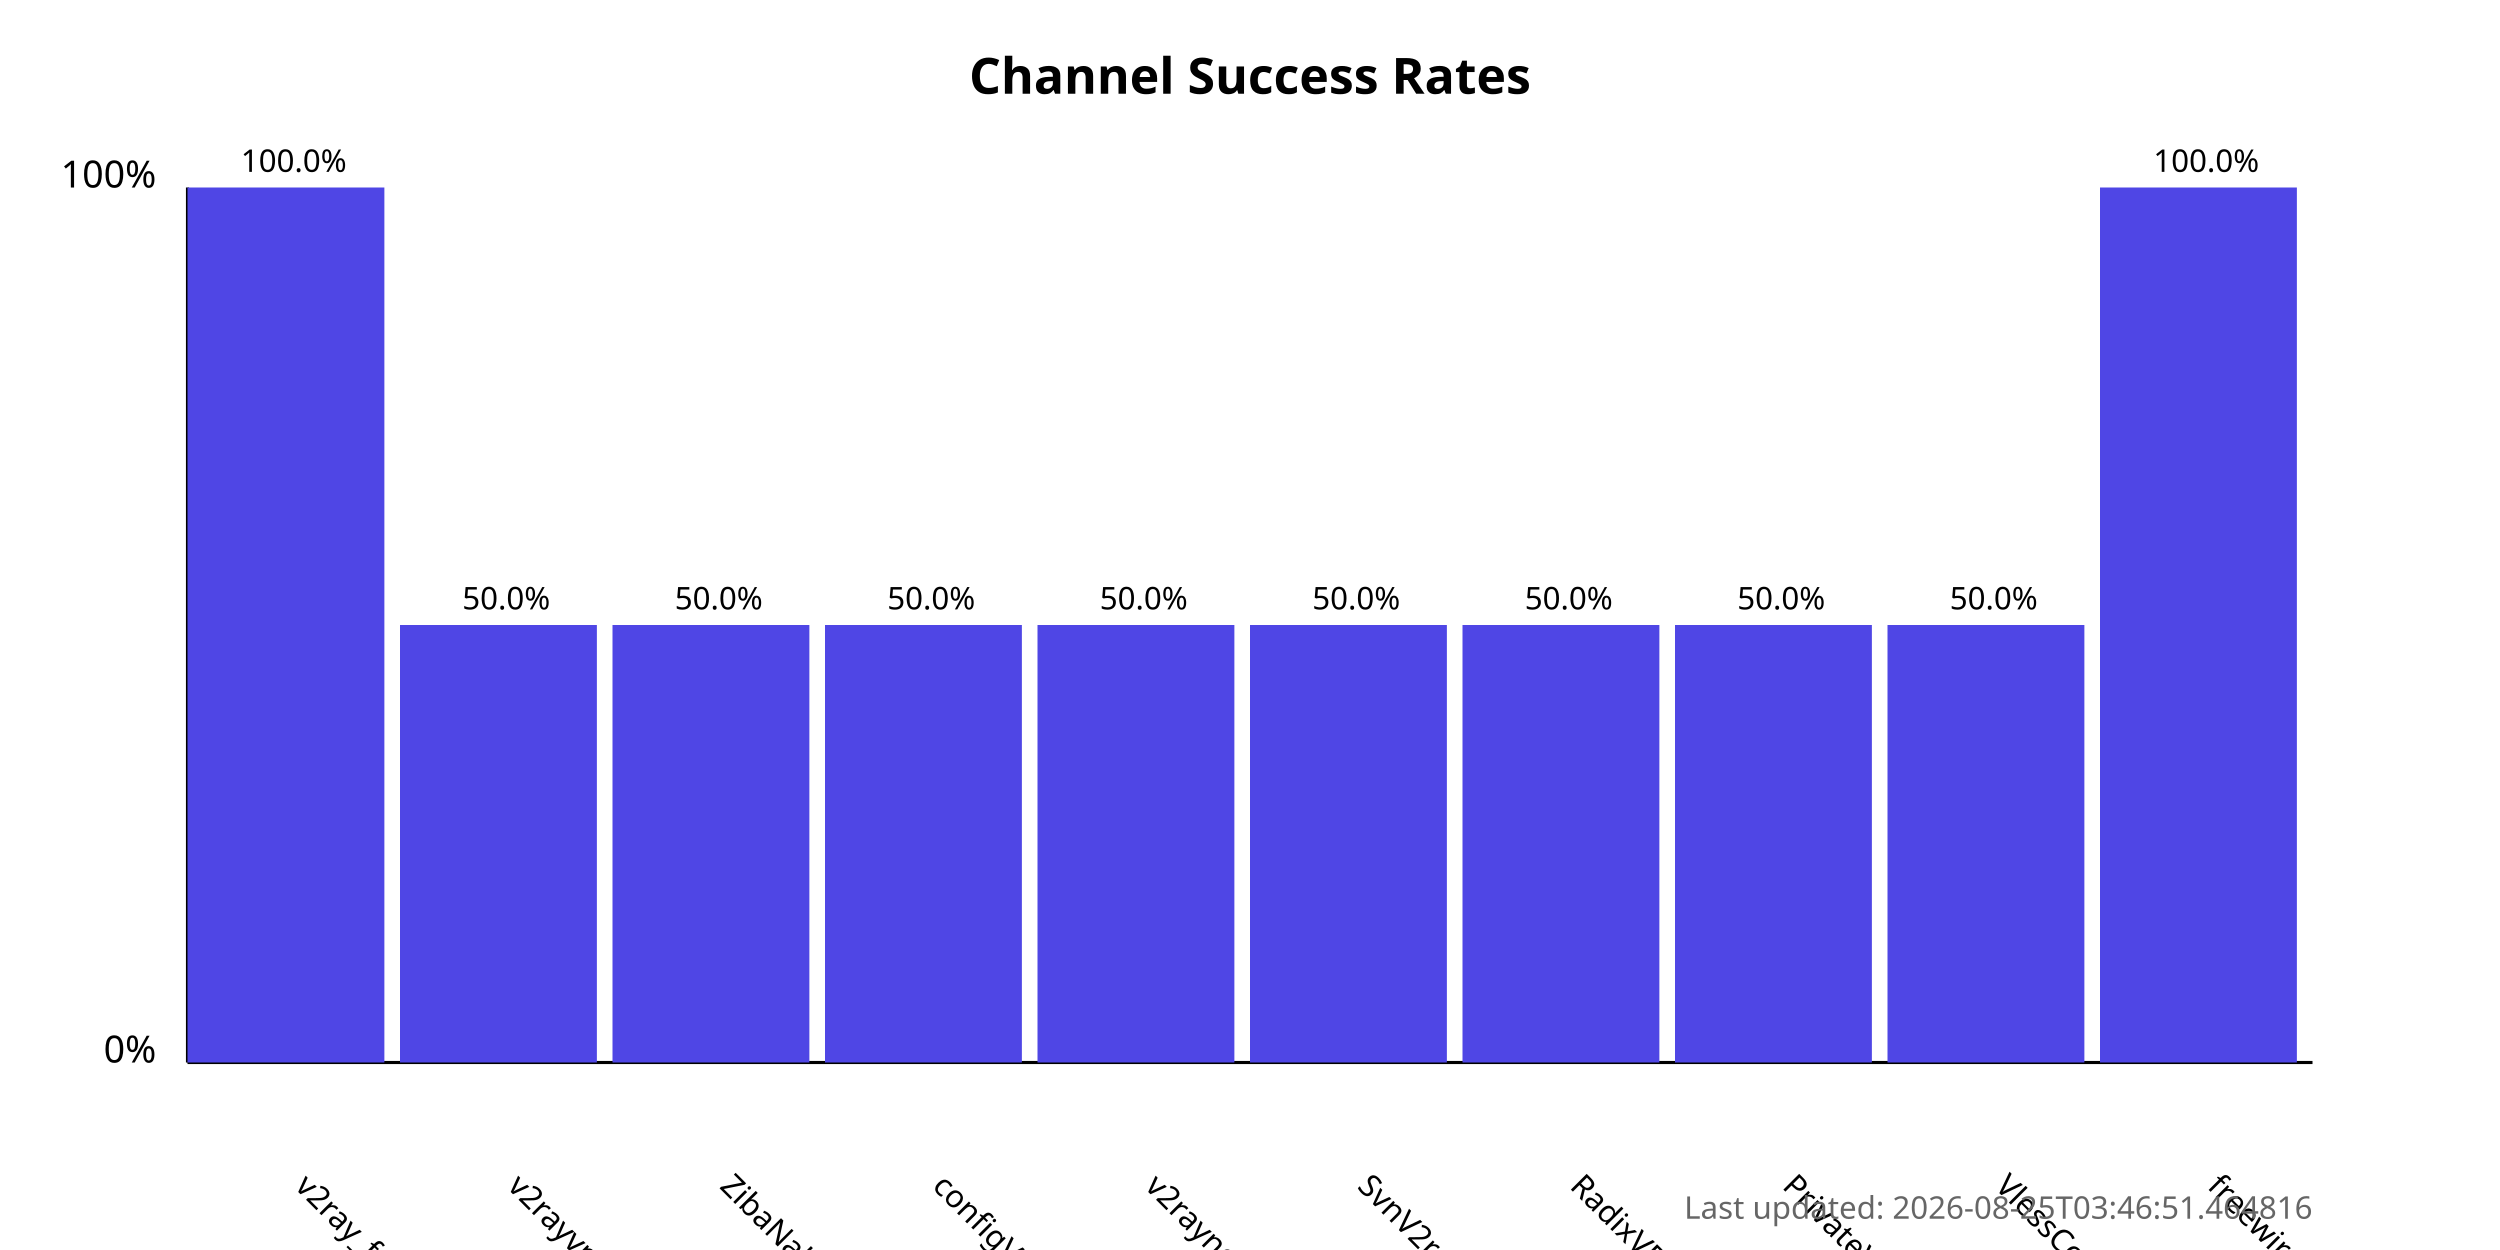
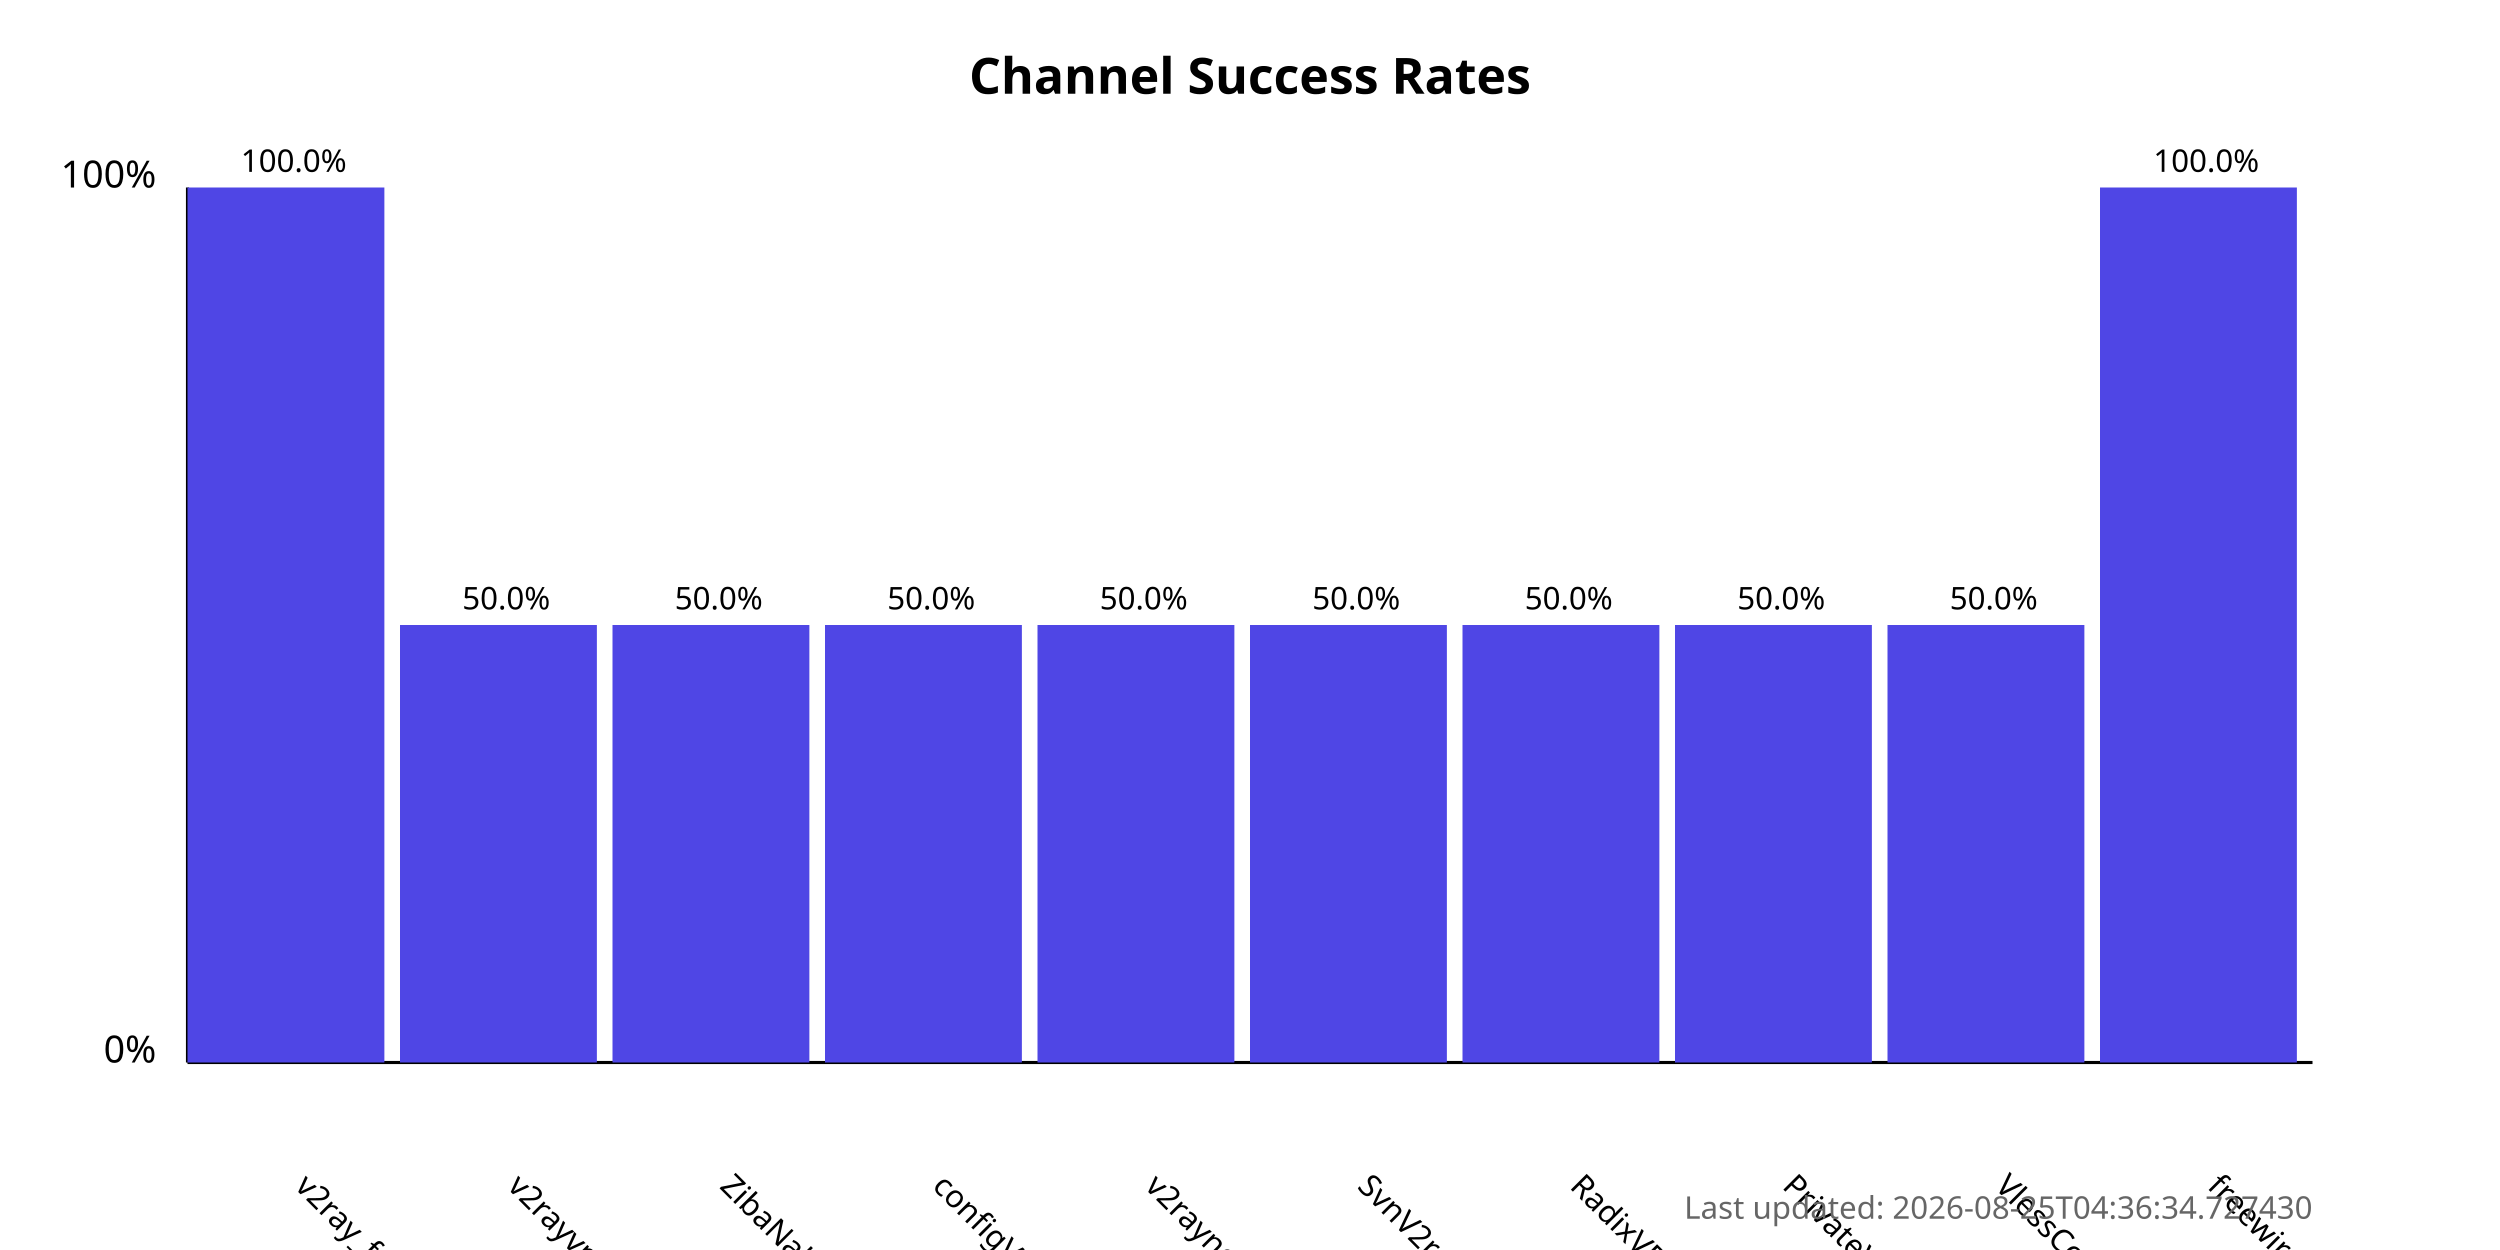
<svg xmlns="http://www.w3.org/2000/svg" width="800" height="400">
  <style>
            .chart-title { font: bold 16px sans-serif; }
            .axis-label { font: 12px sans-serif; }
            .tick-label { font: 10px sans-serif; }
            .bar { fill: #4f46e5; }
            .bar:hover { fill: #6366f1; }
            .timestamp { font: 10px sans-serif; fill: #666; }
        </style>
  <text x="400.0" y="30" text-anchor="middle" class="chart-title">
            Channel Success Rates
        </text>
  <line x1="60" y1="340" x2="60" y2="60" stroke="black" stroke-width="1" />
  <line x1="60" y1="340" x2="740" y2="340" stroke="black" stroke-width="1" />
  <text x="50" y="340" text-anchor="end" class="axis-label">0%</text>
  <text x="50" y="60" text-anchor="end" class="axis-label">100%</text>
  <g>
    <rect x="60" y="60.0" width="63.0" height="280.0" class="bar" />
    <text x="94.0" y="380" transform="rotate(45, 94.0, 380)" text-anchor="start" class="tick-label">
                v2ray_free_conf
            </text>
    <text x="94.0" y="55.0" text-anchor="middle" class="tick-label">
                100.0%
            </text>
  </g>
  <g>
    <rect x="128.0" y="200.0" width="63.0" height="140.0" class="bar" />
    <text x="162.0" y="380" transform="rotate(45, 162.0, 380)" text-anchor="start" class="tick-label">
                v2rayvpno
            </text>
    <text x="162.0" y="195.0" text-anchor="middle" class="tick-label">
                50.0%
            </text>
  </g>
  <g>
    <rect x="196.0" y="200.0" width="63.0" height="140.0" class="bar" />
    <text x="230.0" y="380" transform="rotate(45, 230.0, 380)" text-anchor="start" class="tick-label">
                ZibaNabz
            </text>
    <text x="230.0" y="195.0" text-anchor="middle" class="tick-label">
                50.0%
            </text>
  </g>
  <g>
    <rect x="264.0" y="200.0" width="63.0" height="140.0" class="bar" />
    <text x="298.0" y="380" transform="rotate(45, 298.0, 380)" text-anchor="start" class="tick-label">
                configV2rayForFree
            </text>
    <text x="298.0" y="195.0" text-anchor="middle" class="tick-label">
                50.0%
            </text>
  </g>
  <g>
    <rect x="332.0" y="200.0" width="63.0" height="140.0" class="bar" />
    <text x="366.0" y="380" transform="rotate(45, 366.0, 380)" text-anchor="start" class="tick-label">
                v2rayngvpn
            </text>
    <text x="366.0" y="195.0" text-anchor="middle" class="tick-label">
                50.0%
            </text>
  </g>
  <g>
    <rect x="400.0" y="200.0" width="63.0" height="140.0" class="bar" />
    <text x="434.0" y="380" transform="rotate(45, 434.0, 380)" text-anchor="start" class="tick-label">
                SvnV2ray
            </text>
    <text x="434.0" y="195.0" text-anchor="middle" class="tick-label">
                50.0%
            </text>
  </g>
  <g>
    <rect x="468.0" y="200.0" width="63.0" height="140.0" class="bar" />
    <text x="502.0" y="380" transform="rotate(45, 502.0, 380)" text-anchor="start" class="tick-label">
                RadixVPN
            </text>
    <text x="502.0" y="195.0" text-anchor="middle" class="tick-label">
                50.0%
            </text>
  </g>
  <g>
    <rect x="536.0" y="200.0" width="63.0" height="140.0" class="bar" />
    <text x="570.0" y="380" transform="rotate(45, 570.0, 380)" text-anchor="start" class="tick-label">
                PrivateVPNs
            </text>
    <text x="570.0" y="195.0" text-anchor="middle" class="tick-label">
                50.0%
            </text>
  </g>
  <g>
    <rect x="604.0" y="200.0" width="63.0" height="140.0" class="bar" />
    <text x="638.0" y="380" transform="rotate(45, 638.0, 380)" text-anchor="start" class="tick-label">
                VlessConfig
            </text>
    <text x="638.0" y="195.0" text-anchor="middle" class="tick-label">
                50.0%
            </text>
  </g>
  <g>
    <rect x="672.0" y="60.0" width="63.0" height="280.0" class="bar" />
    <text x="706.0" y="380" transform="rotate(45, 706.0, 380)" text-anchor="start" class="tick-label">
                freewireguard
            </text>
    <text x="706.0" y="55.0" text-anchor="middle" class="tick-label">
                100.0%
            </text>
  </g>
  <text x="740" y="390" text-anchor="end" class="timestamp">
-             Last updated: 2026-08-25T03:46:51.464816
+             Last updated: 2026-08-25T04:36:34.727430
        </text>
</svg>
